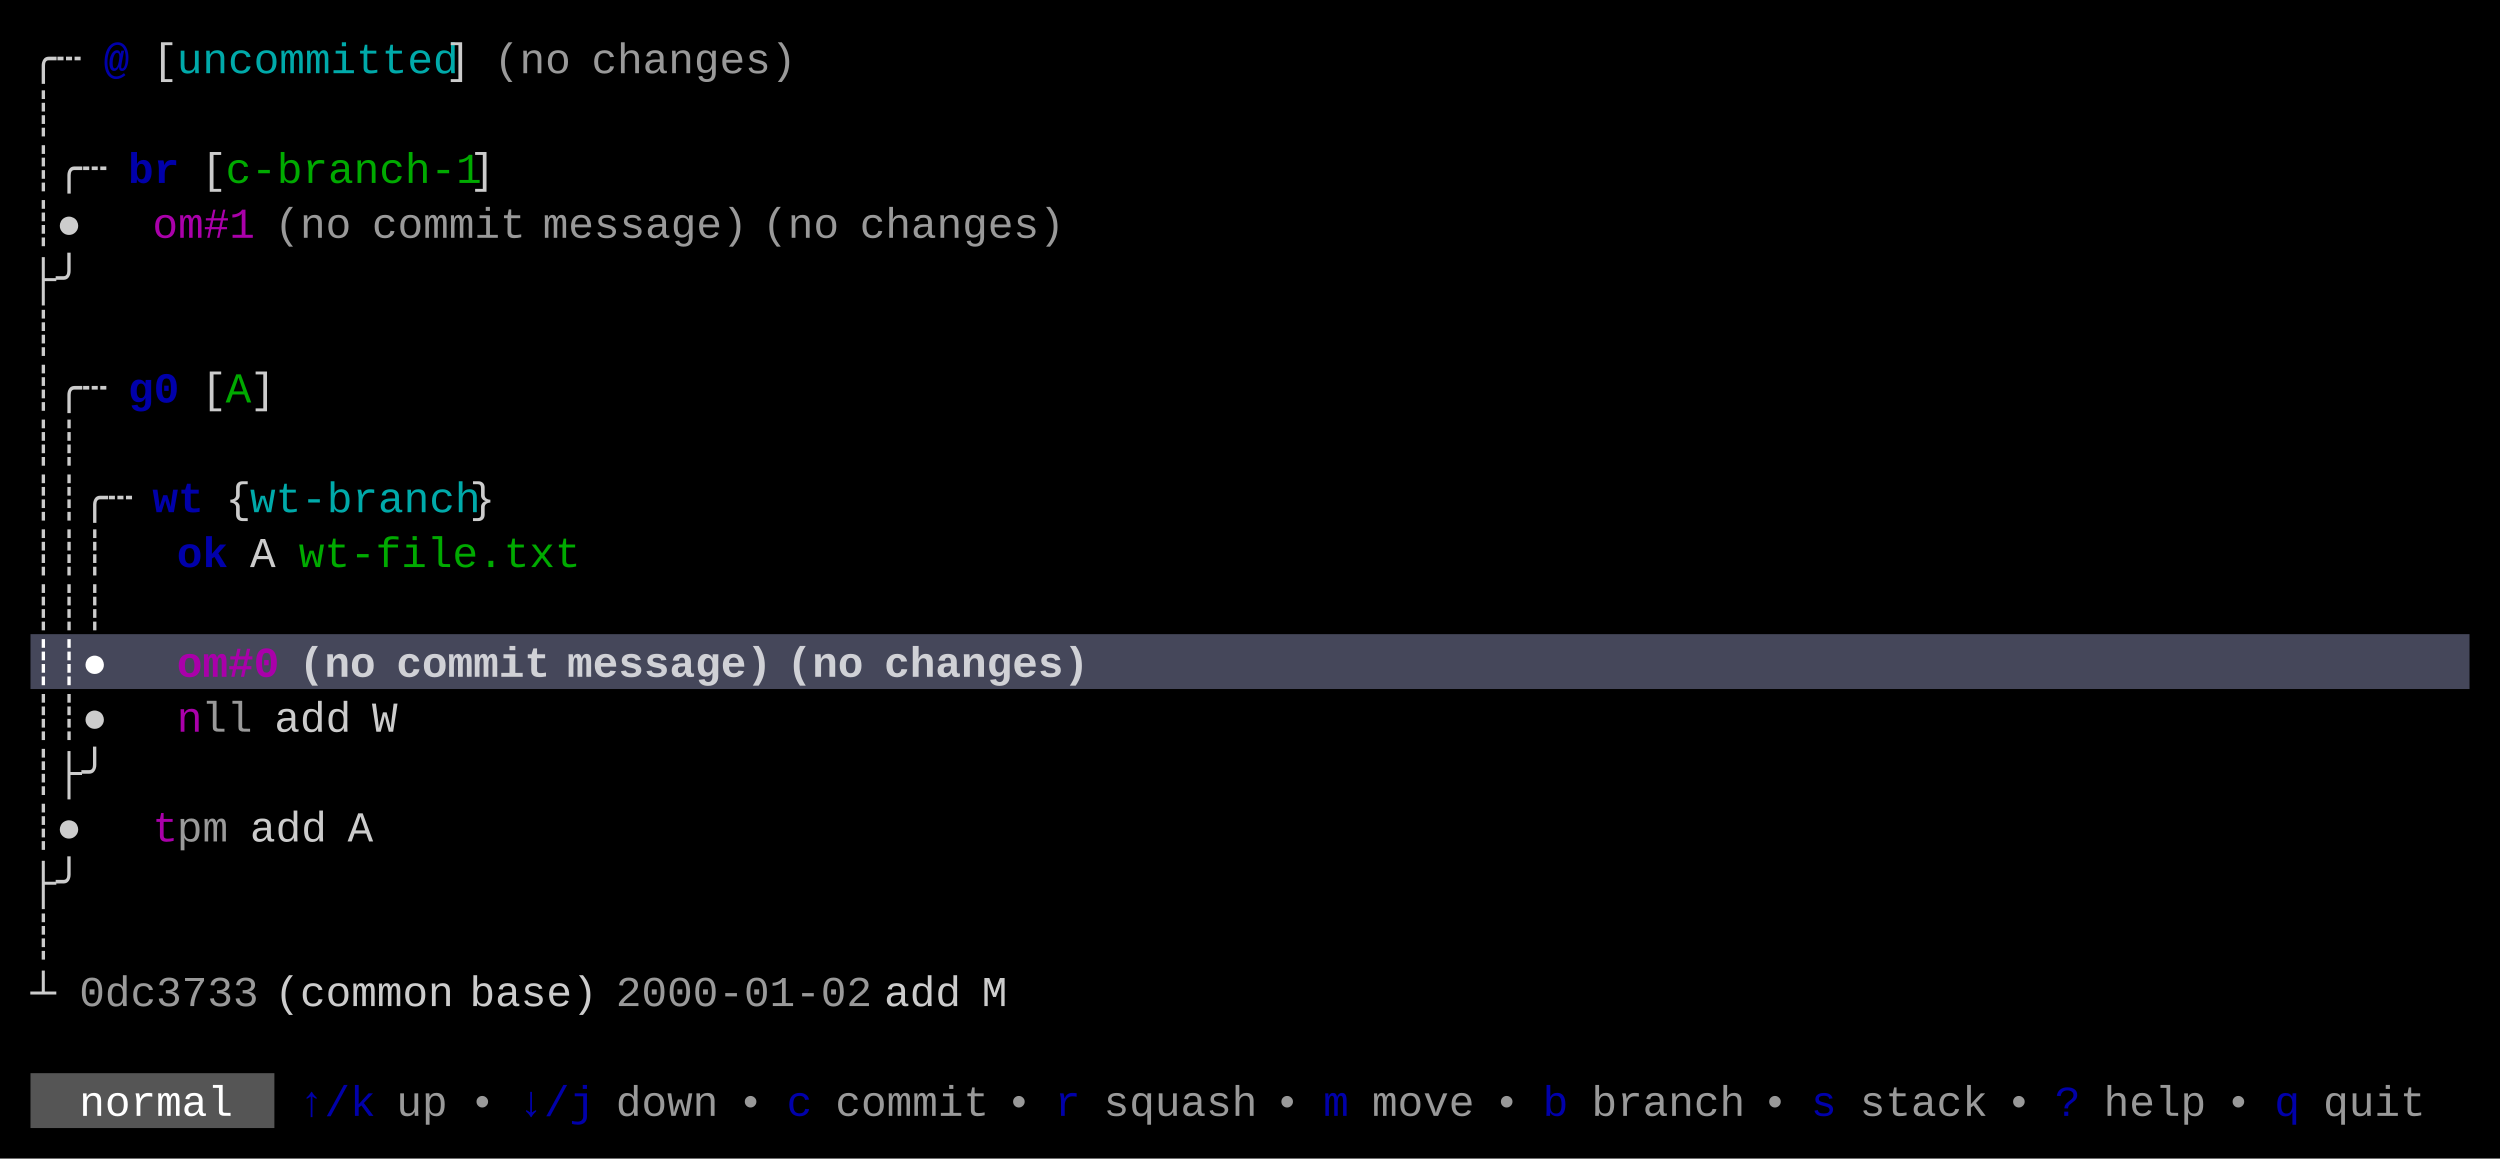
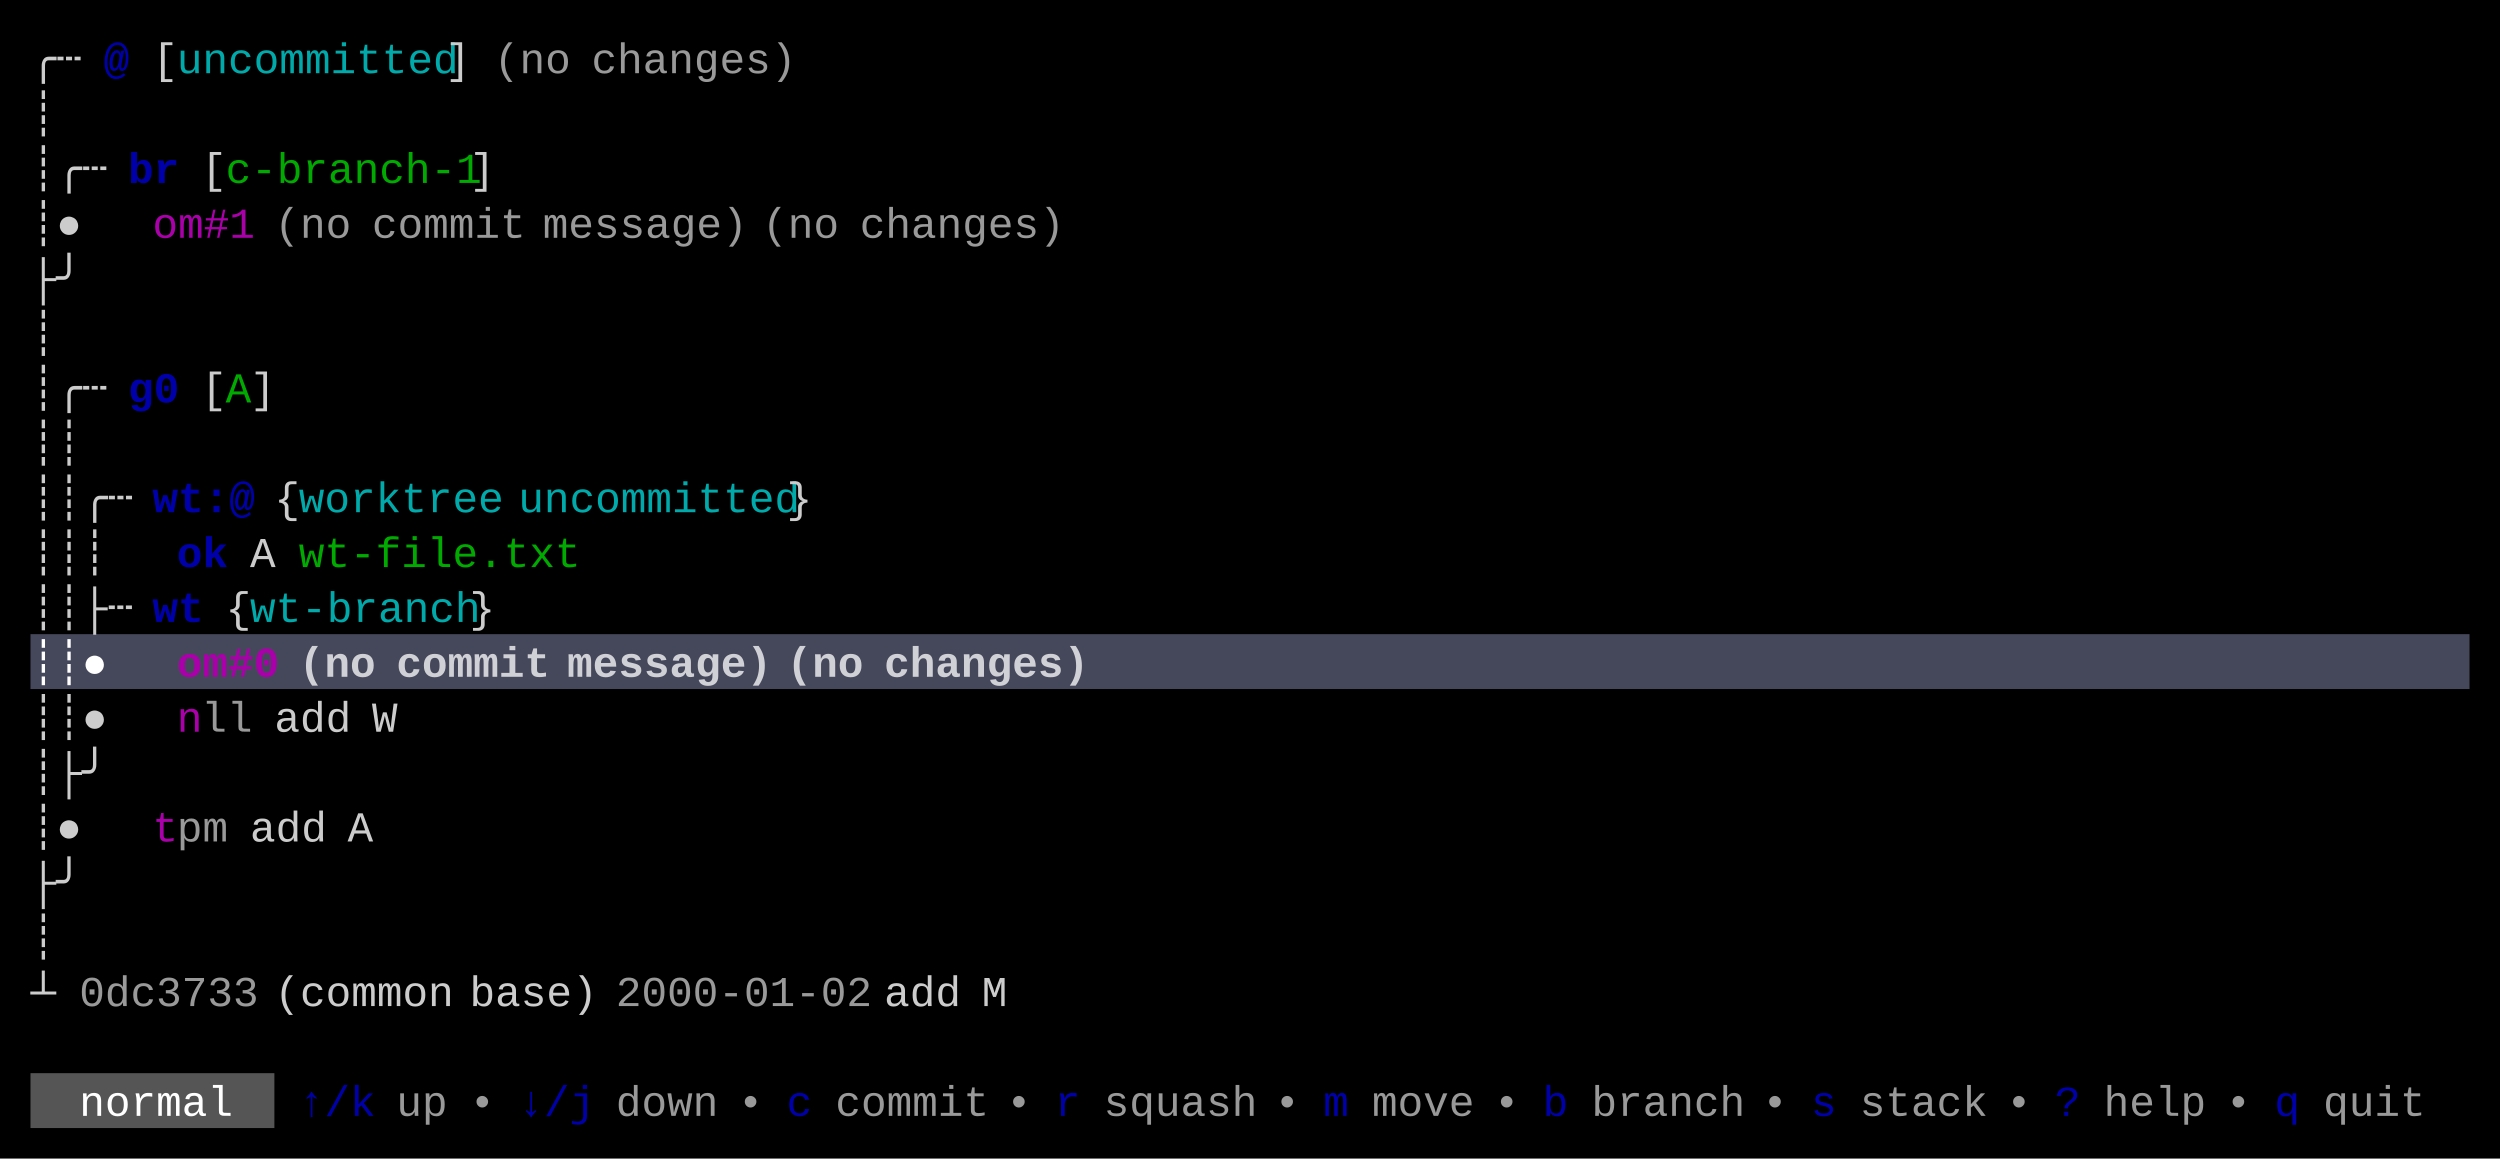
<svg xmlns="http://www.w3.org/2000/svg" width="820" height="380" viewBox="0 0 820 380">
  <rect x="0" y="0" width="820" height="380" fill="#000000" />
  <rect x="10" y="208" width="800" height="18" fill="#45475A" />
  <rect x="10" y="352" width="80" height="18" fill="#555555" />
  <g font-family="Menlo, Monaco, 'Courier New', monospace" font-size="14" xml:space="preserve">
    <text x="10 18" y="24" style="fill:#CCCCCC;">╭┄</text>
    <text x="34" y="24" style="fill:#0000AA;font-weight:bold;">@</text>
    <text x="50" y="24" style="fill:#CCCCCC;">[</text>
    <text x="58 66 74 82 90 98 106 114 122 130 138" y="24" style="fill:#00AAAA;">uncommitted</text>
    <text x="146" y="24" style="fill:#CCCCCC;">]</text>
    <text x="162 170 178" y="24" style="fill:#CCCCCC;opacity:0.75;">(no</text>
    <text x="194 202 210 218 226 234 242 250" y="24" style="fill:#CCCCCC;opacity:0.75;">changes)</text>
    <text x="10" y="42" style="fill:#CCCCCC;">┊</text>
    <text x="10 18 26" y="60" style="fill:#CCCCCC;">┊╭┄</text>
    <text x="42 50" y="60" style="fill:#0000AA;font-weight:bold;">br</text>
    <text x="66" y="60" style="fill:#CCCCCC;">[</text>
    <text x="74 82 90 98 106 114 122 130 138 146" y="60" style="fill:#00AA00;">c-branch-1</text>
    <text x="154" y="60" style="fill:#CCCCCC;">]</text>
    <text x="10 18" y="78" style="fill:#CCCCCC;">┊●</text>
    <text x="50 58 66 74" y="78" style="fill:#AA00AA;">om#1</text>
    <text x="90 98 106" y="78" style="fill:#CCCCCC;opacity:0.75;">(no</text>
    <text x="122 130 138 146 154 162" y="78" style="fill:#CCCCCC;opacity:0.75;">commit</text>
    <text x="178 186 194 202 210 218 226 234" y="78" style="fill:#CCCCCC;opacity:0.75;">message)</text>
    <text x="250 258 266" y="78" style="fill:#CCCCCC;opacity:0.75;">(no</text>
    <text x="282 290 298 306 314 322 330 338" y="78" style="fill:#CCCCCC;opacity:0.75;">changes)</text>
    <text x="10 18" y="96" style="fill:#CCCCCC;">├╯</text>
    <text x="10" y="114" style="fill:#CCCCCC;">┊</text>
    <text x="10 18 26" y="132" style="fill:#CCCCCC;">┊╭┄</text>
    <text x="42 50" y="132" style="fill:#0000AA;font-weight:bold;">g0</text>
    <text x="66" y="132" style="fill:#CCCCCC;">[</text>
    <text x="74" y="132" style="fill:#00AA00;">A</text>
    <text x="82" y="132" style="fill:#CCCCCC;">]</text>
    <text x="10 18" y="150" style="fill:#CCCCCC;">┊┊</text>
    <text x="10 18 26 34" y="168" style="fill:#CCCCCC;">┊┊╭┄</text>
-     <text x="50 58" y="168" style="fill:#0000AA;font-weight:bold;">wt</text>
-     <text x="74" y="168" style="fill:#CCCCCC;">{</text>
-     <text x="82 90 98 106 114 122 130 138 146" y="168" style="fill:#00AAAA;">wt-branch</text>
-     <text x="154" y="168" style="fill:#CCCCCC;">}</text>
+     <text x="50 58 66 74" y="168" style="fill:#0000AA;font-weight:bold;">wt:@</text>
+     <text x="90" y="168" style="fill:#CCCCCC;">{</text>
+     <text x="98 106 114 122 130 138 146 154" y="168" style="fill:#00AAAA;">worktree</text>
+     <text x="170 178 186 194 202 210 218 226 234 242 250" y="168" style="fill:#00AAAA;">uncommitted</text>
+     <text x="258" y="168" style="fill:#CCCCCC;">}</text>
    <text x="10 18 26" y="186" style="fill:#CCCCCC;">┊┊┊</text>
    <text x="58 66" y="186" style="fill:#0000AA;font-weight:bold;">ok</text>
    <text x="82" y="186" style="fill:#CCCCCC;">A</text>
    <text x="98 106 114 122 130 138 146 154 162 170 178" y="186" style="fill:#00AA00;">wt-file.txt</text>
-     <text x="10 18 26" y="204" style="fill:#CCCCCC;">┊┊┊</text>
+     <text x="10 18 26 34" y="204" style="fill:#CCCCCC;">┊┊├┄</text>
+     <text x="50 58" y="204" style="fill:#0000AA;font-weight:bold;">wt</text>
+     <text x="74" y="204" style="fill:#CCCCCC;">{</text>
+     <text x="82 90 98 106 114 122 130 138 146" y="204" style="fill:#00AAAA;">wt-branch</text>
+     <text x="154" y="204" style="fill:#CCCCCC;">}</text>
    <text x="10 18 26" y="222" style="fill:#FFFFFF;font-weight:bold;">┊┊●</text>
    <text x="58 66 74 82" y="222" style="fill:#AA00AA;font-weight:bold;">om#0</text>
    <text x="98 106 114" y="222" style="fill:#FFFFFF;font-weight:bold;opacity:0.75;">(no</text>
    <text x="130 138 146 154 162 170" y="222" style="fill:#FFFFFF;font-weight:bold;opacity:0.75;">commit</text>
    <text x="186 194 202 210 218 226 234 242" y="222" style="fill:#FFFFFF;font-weight:bold;opacity:0.75;">message)</text>
    <text x="258 266 274" y="222" style="fill:#FFFFFF;font-weight:bold;opacity:0.75;">(no</text>
    <text x="290 298 306 314 322 330 338 346" y="222" style="fill:#FFFFFF;font-weight:bold;opacity:0.75;">changes)</text>
    <text x="10 18 26" y="240" style="fill:#CCCCCC;">┊┊●</text>
    <text x="58" y="240" style="fill:#AA00AA;">n</text>
    <text x="66 74" y="240" style="fill:#CCCCCC;opacity:0.75;">ll</text>
    <text x="90 98 106" y="240" style="fill:#CCCCCC;">add</text>
    <text x="122" y="240" style="fill:#CCCCCC;">W</text>
    <text x="10 18 26" y="258" style="fill:#CCCCCC;">┊├╯</text>
    <text x="10 18" y="276" style="fill:#CCCCCC;">┊●</text>
    <text x="50" y="276" style="fill:#AA00AA;">t</text>
    <text x="58 66" y="276" style="fill:#CCCCCC;opacity:0.75;">pm</text>
    <text x="82 90 98" y="276" style="fill:#CCCCCC;">add</text>
    <text x="114" y="276" style="fill:#CCCCCC;">A</text>
    <text x="10 18" y="294" style="fill:#CCCCCC;">├╯</text>
    <text x="10" y="312" style="fill:#CCCCCC;">┊</text>
    <text x="10" y="330" style="fill:#CCCCCC;">┴</text>
    <text x="26 34 42 50 58 66 74" y="330" style="fill:#CCCCCC;opacity:0.75;">0dc3733</text>
    <text x="90 98 106 114 122 130 138" y="330" style="fill:#CCCCCC;">(common</text>
    <text x="154 162 170 178 186" y="330" style="fill:#CCCCCC;">base)</text>
    <text x="202 210 218 226 234 242 250 258 266 274" y="330" style="fill:#CCCCCC;opacity:0.75;">2000-01-02</text>
    <text x="290 298 306" y="330" style="fill:#CCCCCC;">add</text>
    <text x="322" y="330" style="fill:#CCCCCC;">M</text>
    <text x="26 34 42 50 58 66" y="366" style="fill:#FFFFFF;">normal</text>
    <text x="98 106 114" y="366" style="fill:#0000AA;">↑/k</text>
    <text x="130 138" y="366" style="fill:#CCCCCC;opacity:0.75;">up</text>
    <text x="154" y="366" style="fill:#CCCCCC;opacity:0.75;">•</text>
    <text x="170 178 186" y="366" style="fill:#0000AA;">↓/j</text>
    <text x="202 210 218 226" y="366" style="fill:#CCCCCC;opacity:0.75;">down</text>
    <text x="242" y="366" style="fill:#CCCCCC;opacity:0.75;">•</text>
    <text x="258" y="366" style="fill:#0000AA;">c</text>
    <text x="274 282 290 298 306 314" y="366" style="fill:#CCCCCC;opacity:0.75;">commit</text>
    <text x="330" y="366" style="fill:#CCCCCC;opacity:0.75;">•</text>
    <text x="346" y="366" style="fill:#0000AA;">r</text>
    <text x="362 370 378 386 394 402" y="366" style="fill:#CCCCCC;opacity:0.75;">squash</text>
    <text x="418" y="366" style="fill:#CCCCCC;opacity:0.75;">•</text>
    <text x="434" y="366" style="fill:#0000AA;">m</text>
    <text x="450 458 466 474" y="366" style="fill:#CCCCCC;opacity:0.75;">move</text>
    <text x="490" y="366" style="fill:#CCCCCC;opacity:0.75;">•</text>
    <text x="506" y="366" style="fill:#0000AA;">b</text>
    <text x="522 530 538 546 554 562" y="366" style="fill:#CCCCCC;opacity:0.75;">branch</text>
    <text x="578" y="366" style="fill:#CCCCCC;opacity:0.75;">•</text>
    <text x="594" y="366" style="fill:#0000AA;">s</text>
    <text x="610 618 626 634 642" y="366" style="fill:#CCCCCC;opacity:0.75;">stack</text>
    <text x="658" y="366" style="fill:#CCCCCC;opacity:0.75;">•</text>
    <text x="674" y="366" style="fill:#0000AA;">?</text>
    <text x="690 698 706 714" y="366" style="fill:#CCCCCC;opacity:0.75;">help</text>
    <text x="730" y="366" style="fill:#CCCCCC;opacity:0.75;">•</text>
    <text x="746" y="366" style="fill:#0000AA;">q</text>
    <text x="762 770 778 786" y="366" style="fill:#CCCCCC;opacity:0.75;">quit</text>
  </g>
</svg>
